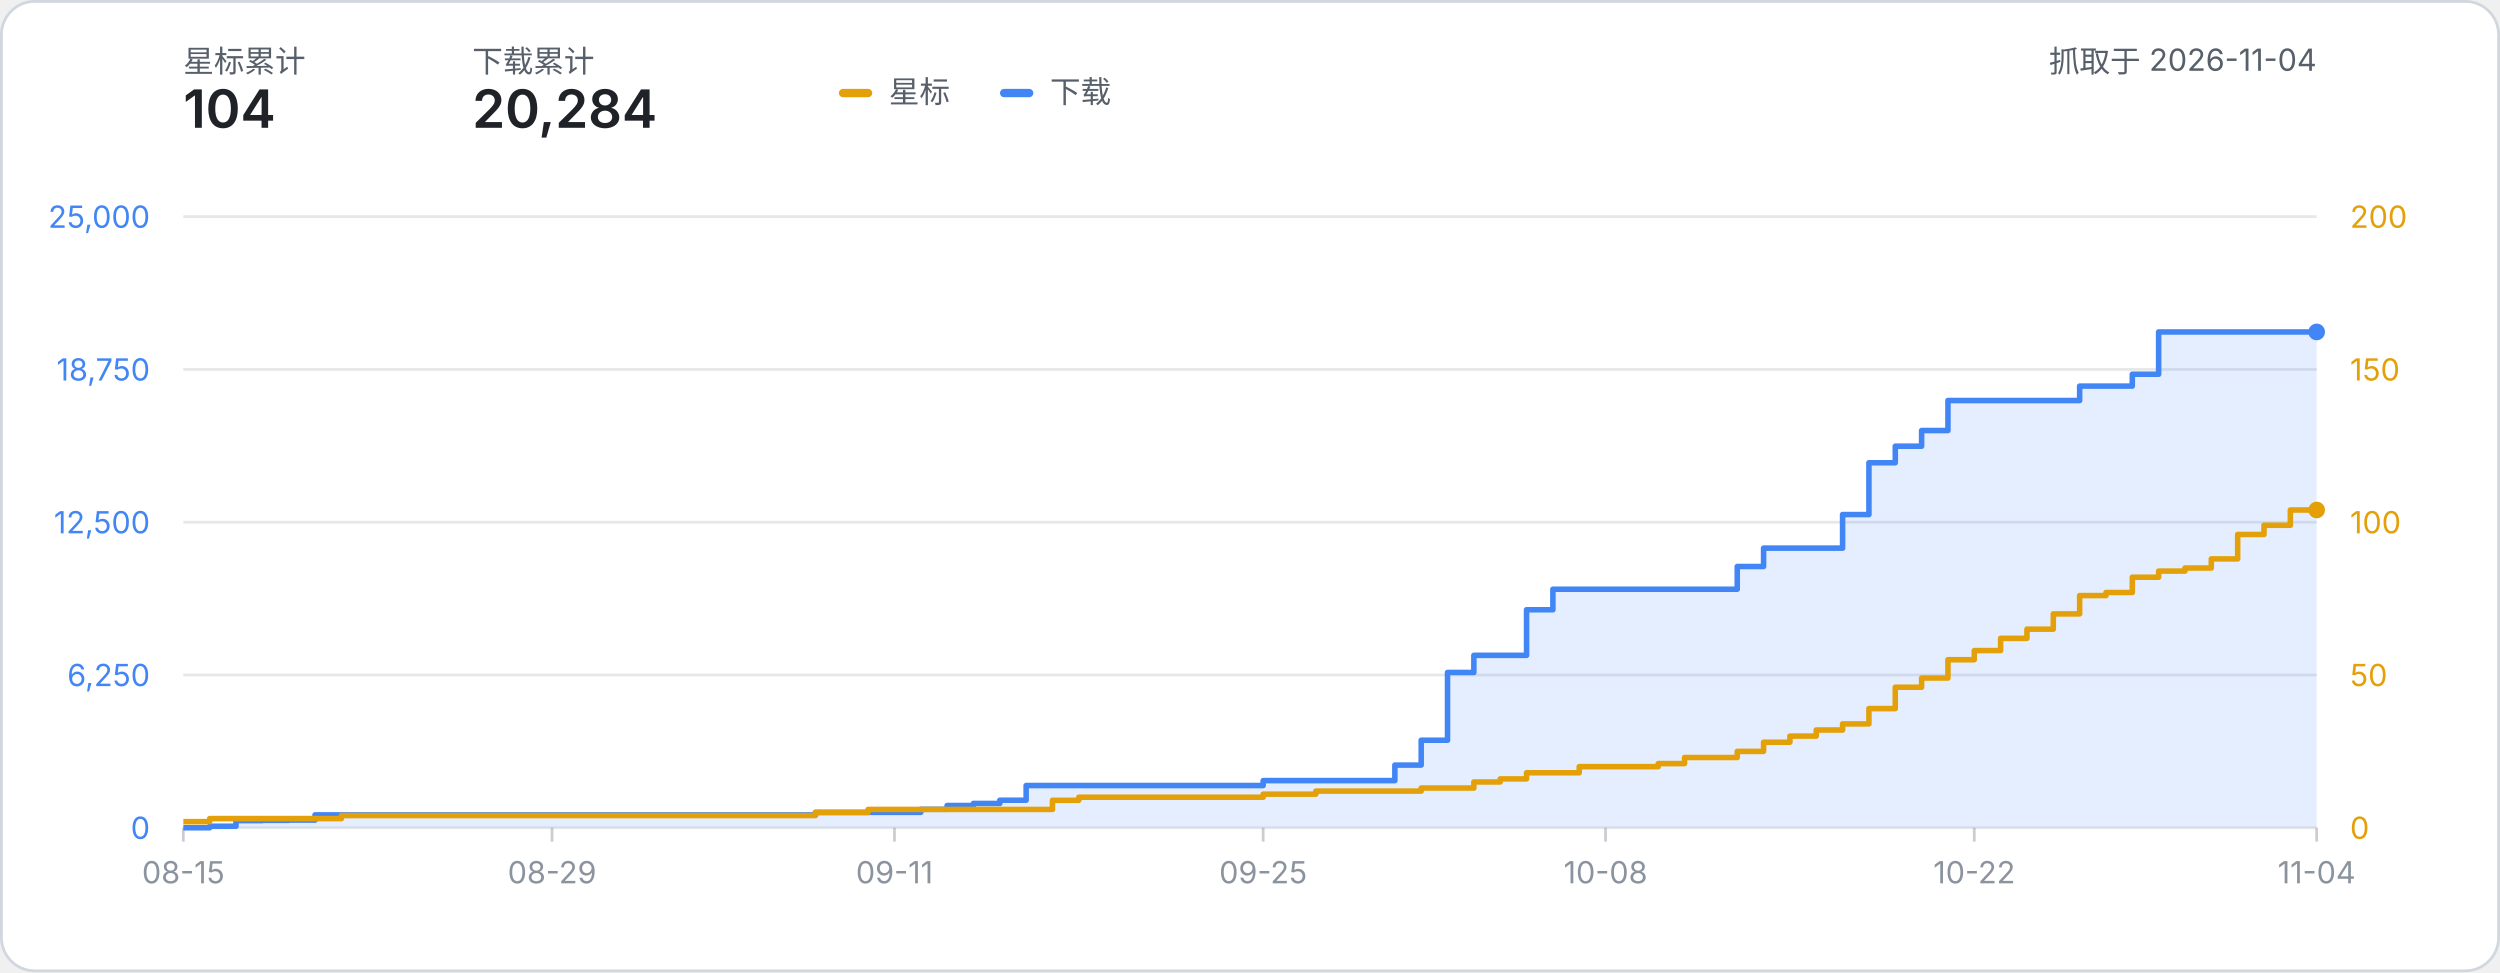
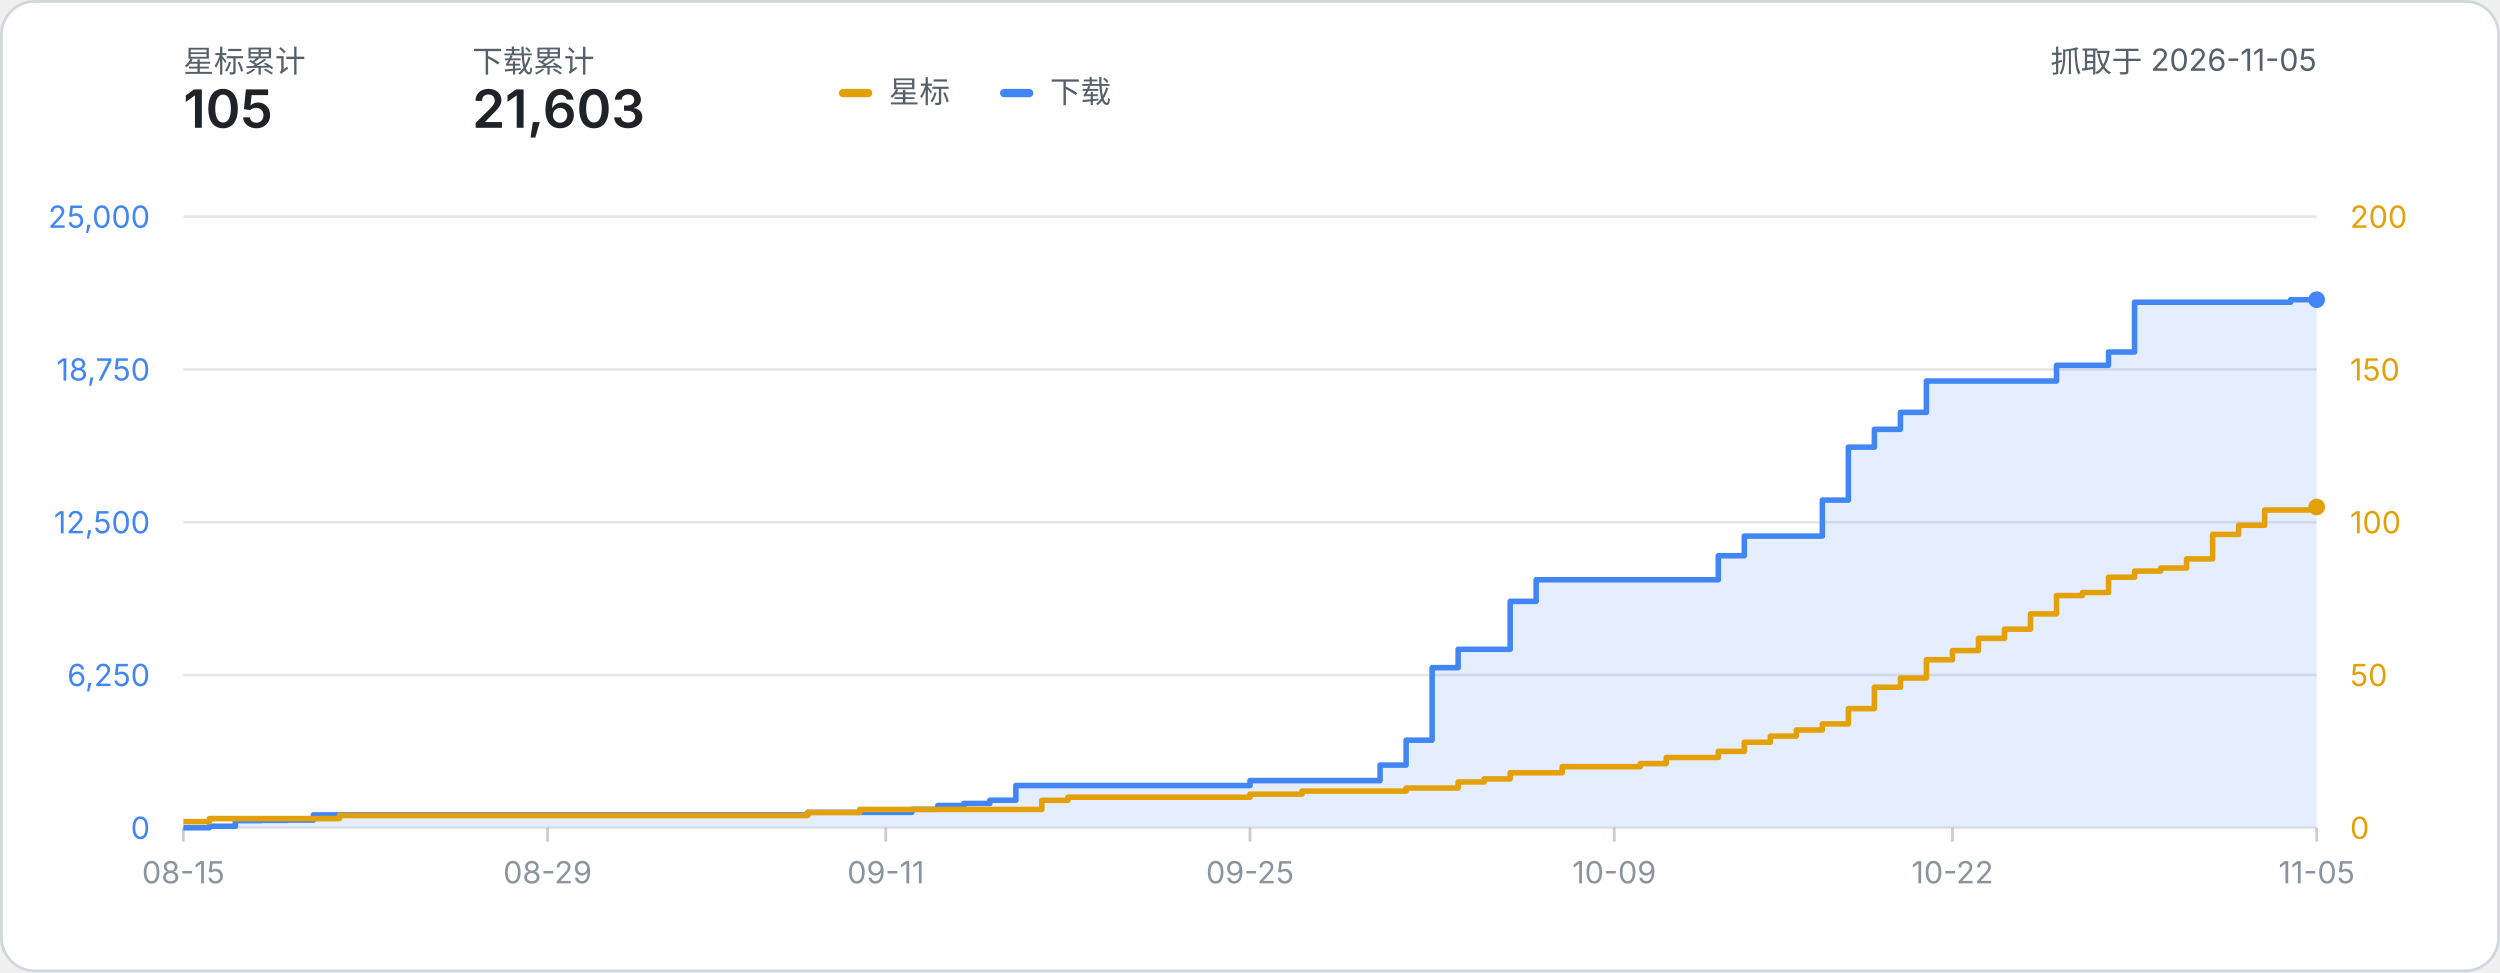
- <svg xmlns="http://www.w3.org/2000/svg" width="900" height="350" viewBox="0 0 900 350" role="img" aria-label="星标数与下载量累计折线图：星标 104、下载 20,284（数据抓取于 2026-11-04）">
+ <svg xmlns="http://www.w3.org/2000/svg" width="900" height="350" viewBox="0 0 900 350" role="img" aria-label="星标数与下载量累计折线图：星标 105、下载 21,603（数据抓取于 2026-11-05）">
  <style>
    text { font-family: system-ui, -apple-system, 'Segoe UI', 'PingFang SC', 'Microsoft YaHei', sans-serif; }
    .label { fill: #57606a; }
    .metric { fill: #1f2328; font-weight: 600; }
  </style>
  <rect x="0.5" y="0.5" width="899" height="349" rx="12" fill="#ffffff" stroke="#d0d7de" />
  <text x="66" y="26" class="label" font-size="11">星标累计</text>
-   <text x="66" y="46" class="metric" font-size="19">104</text>
+   <text x="66" y="46" class="metric" font-size="19">105</text>
  <text x="170" y="26" class="label" font-size="11">下载累计</text>
-   <text x="170" y="46" class="metric" font-size="19">20,284</text>
-   <text x="834.00" y="26" class="label" font-size="11" text-anchor="end">抓取于 2026-11-04</text>
+   <text x="170" y="46" class="metric" font-size="19">21,603</text>
+   <text x="834.00" y="26" class="label" font-size="11" text-anchor="end">抓取于 2026-11-05</text>
  <g transform="translate(302, 24)">
    <rect x="0" y="8" width="12" height="3" rx="1.5" fill="#e3a008" />
    <text x="18" y="13" class="label" font-size="11">星标</text>
    <rect x="58" y="8" width="12" height="3" rx="1.5" fill="#4285f4" />
    <text x="76" y="13" class="label" font-size="11">下载</text>
  </g>
  <line x1="66" y1="298.00" x2="834.00" y2="298.00" stroke="#8b949e" stroke-opacity="0.22" stroke-width="1" />
  <text x="54" y="302.00" text-anchor="end" font-size="11" fill="#4285f4">0</text>
  <text x="846.00" y="302.00" text-anchor="start" font-size="11" fill="#e3a008">0</text>
  <line x1="66" y1="243.00" x2="834.00" y2="243.00" stroke="#8b949e" stroke-opacity="0.22" stroke-width="1" />
  <text x="54" y="247.00" text-anchor="end" font-size="11" fill="#4285f4">6,250</text>
  <text x="846.00" y="247.00" text-anchor="start" font-size="11" fill="#e3a008">50</text>
  <line x1="66" y1="188.00" x2="834.00" y2="188.00" stroke="#8b949e" stroke-opacity="0.22" stroke-width="1" />
  <text x="54" y="192.00" text-anchor="end" font-size="11" fill="#4285f4">12,500</text>
  <text x="846.00" y="192.00" text-anchor="start" font-size="11" fill="#e3a008">100</text>
  <line x1="66" y1="133.00" x2="834.00" y2="133.00" stroke="#8b949e" stroke-opacity="0.22" stroke-width="1" />
  <text x="54" y="137.00" text-anchor="end" font-size="11" fill="#4285f4">18,750</text>
  <text x="846.00" y="137.00" text-anchor="start" font-size="11" fill="#e3a008">150</text>
  <line x1="66" y1="78.00" x2="834.00" y2="78.00" stroke="#8b949e" stroke-opacity="0.22" stroke-width="1" />
  <text x="54" y="82.00" text-anchor="end" font-size="11" fill="#4285f4">25,000</text>
  <text x="846.00" y="82.00" text-anchor="start" font-size="11" fill="#e3a008">200</text>
  <line x1="66.00" y1="298.00" x2="66.00" y2="303.00" stroke="#8b949e" stroke-opacity="0.45" stroke-width="1" />
  <text x="66.00" y="318.00" text-anchor="middle" font-size="11" fill="#8b949e">08-15</text>
-   <line x1="198.74" y1="298.00" x2="198.74" y2="303.00" stroke="#8b949e" stroke-opacity="0.45" stroke-width="1" />
-   <text x="198.74" y="318.00" text-anchor="middle" font-size="11" fill="#8b949e">08-29</text>
-   <line x1="322.00" y1="298.00" x2="322.00" y2="303.00" stroke="#8b949e" stroke-opacity="0.45" stroke-width="1" />
-   <text x="322.00" y="318.00" text-anchor="middle" font-size="11" fill="#8b949e">09-11</text>
-   <line x1="454.74" y1="298.00" x2="454.74" y2="303.00" stroke="#8b949e" stroke-opacity="0.45" stroke-width="1" />
-   <text x="454.74" y="318.00" text-anchor="middle" font-size="11" fill="#8b949e">09-25</text>
-   <line x1="578.00" y1="298.00" x2="578.00" y2="303.00" stroke="#8b949e" stroke-opacity="0.45" stroke-width="1" />
-   <text x="578.00" y="318.00" text-anchor="middle" font-size="11" fill="#8b949e">10-08</text>
-   <line x1="710.74" y1="298.00" x2="710.74" y2="303.00" stroke="#8b949e" stroke-opacity="0.45" stroke-width="1" />
-   <text x="710.74" y="318.00" text-anchor="middle" font-size="11" fill="#8b949e">10-22</text>
+   <line x1="197.12" y1="298.00" x2="197.12" y2="303.00" stroke="#8b949e" stroke-opacity="0.45" stroke-width="1" />
+   <text x="197.12" y="318.00" text-anchor="middle" font-size="11" fill="#8b949e">08-29</text>
+   <line x1="318.88" y1="298.00" x2="318.88" y2="303.00" stroke="#8b949e" stroke-opacity="0.45" stroke-width="1" />
+   <text x="318.88" y="318.00" text-anchor="middle" font-size="11" fill="#8b949e">09-11</text>
+   <line x1="450.00" y1="298.00" x2="450.00" y2="303.00" stroke="#8b949e" stroke-opacity="0.45" stroke-width="1" />
+   <text x="450.00" y="318.00" text-anchor="middle" font-size="11" fill="#8b949e">09-25</text>
+   <line x1="581.12" y1="298.00" x2="581.12" y2="303.00" stroke="#8b949e" stroke-opacity="0.45" stroke-width="1" />
+   <text x="581.12" y="318.00" text-anchor="middle" font-size="11" fill="#8b949e">10-09</text>
+   <line x1="702.88" y1="298.00" x2="702.88" y2="303.00" stroke="#8b949e" stroke-opacity="0.45" stroke-width="1" />
+   <text x="702.88" y="318.00" text-anchor="middle" font-size="11" fill="#8b949e">10-22</text>
  <line x1="834.00" y1="298.00" x2="834.00" y2="303.00" stroke="#8b949e" stroke-opacity="0.45" stroke-width="1" />
-   <text x="834.00" y="318.00" text-anchor="middle" font-size="11" fill="#8b949e">11-04</text>
-   <path d="M 66.00 298.00 H 75.48 V 297.45 H 84.96 V 295.42 H 94.44 V 295.32 H 103.93 V 295.24 H 113.41 V 293.36 H 122.89 V 293.36 H 132.37 V 293.36 H 141.85 V 293.36 H 151.33 V 293.36 H 160.81 V 293.36 H 170.30 V 293.36 H 179.78 V 293.36 H 189.26 V 293.36 H 198.74 V 293.36 H 208.22 V 293.36 H 217.70 V 293.36 H 227.19 V 293.36 H 236.67 V 293.36 H 246.15 V 293.36 H 255.63 V 293.36 H 265.11 V 293.36 H 274.59 V 293.36 H 284.07 V 293.36 H 293.56 V 292.45 H 303.04 V 292.45 H 312.52 V 292.45 H 322.00 V 292.45 H 331.48 V 291.34 H 340.96 V 289.99 H 350.44 V 289.24 H 359.93 V 288.08 H 369.41 V 282.79 H 378.89 V 282.79 H 388.37 V 282.79 H 397.85 V 282.79 H 407.33 V 282.79 H 416.81 V 282.79 H 426.30 V 282.79 H 435.78 V 282.79 H 445.26 V 282.79 H 454.74 V 281.02 H 464.22 V 281.02 H 473.70 V 281.02 H 483.19 V 281.02 H 492.67 V 281.02 H 502.15 V 275.43 H 511.63 V 266.49 H 521.11 V 242.08 H 530.59 V 235.92 H 540.07 V 235.92 H 549.56 V 219.51 H 559.04 V 212.13 H 568.52 V 212.13 H 578.00 V 212.13 H 587.48 V 212.13 H 596.96 V 212.13 H 606.44 V 212.13 H 615.93 V 212.13 H 625.41 V 203.94 H 634.89 V 197.33 H 644.37 V 197.33 H 653.85 V 197.33 H 663.33 V 185.24 H 672.81 V 166.59 H 682.30 V 160.63 H 691.78 V 154.99 H 701.26 V 144.19 H 710.74 V 144.19 H 720.22 V 144.19 H 729.70 V 144.19 H 739.19 V 144.19 H 748.67 V 139.00 H 758.15 V 139.00 H 767.63 V 134.73 H 777.11 V 119.50 H 786.59 V 119.50 H 796.07 V 119.50 H 805.56 V 119.50 H 815.04 V 119.50 H 824.52 V 119.50 H 834.00 V 119.50 L 834.00 298.00 L 66.00 298.00 Z" fill="#4285f4" fill-opacity="0.14" />
-   <path d="M 66.00 298.00 H 75.48 V 297.45 H 84.96 V 295.42 H 94.44 V 295.32 H 103.93 V 295.24 H 113.41 V 293.36 H 122.89 V 293.36 H 132.37 V 293.36 H 141.85 V 293.36 H 151.33 V 293.36 H 160.81 V 293.36 H 170.30 V 293.36 H 179.78 V 293.36 H 189.26 V 293.36 H 198.74 V 293.36 H 208.22 V 293.36 H 217.70 V 293.36 H 227.19 V 293.36 H 236.67 V 293.36 H 246.15 V 293.36 H 255.63 V 293.36 H 265.11 V 293.36 H 274.59 V 293.36 H 284.07 V 293.36 H 293.56 V 292.45 H 303.04 V 292.45 H 312.52 V 292.45 H 322.00 V 292.45 H 331.48 V 291.34 H 340.96 V 289.99 H 350.44 V 289.24 H 359.93 V 288.08 H 369.41 V 282.79 H 378.89 V 282.79 H 388.37 V 282.79 H 397.85 V 282.79 H 407.33 V 282.79 H 416.81 V 282.79 H 426.30 V 282.79 H 435.78 V 282.79 H 445.26 V 282.79 H 454.74 V 281.02 H 464.22 V 281.02 H 473.70 V 281.02 H 483.19 V 281.02 H 492.67 V 281.02 H 502.15 V 275.43 H 511.63 V 266.49 H 521.11 V 242.08 H 530.59 V 235.92 H 540.07 V 235.92 H 549.56 V 219.51 H 559.04 V 212.13 H 568.52 V 212.13 H 578.00 V 212.13 H 587.48 V 212.13 H 596.96 V 212.13 H 606.44 V 212.13 H 615.93 V 212.13 H 625.41 V 203.94 H 634.89 V 197.33 H 644.37 V 197.33 H 653.85 V 197.33 H 663.33 V 185.24 H 672.81 V 166.59 H 682.30 V 160.63 H 691.78 V 154.99 H 701.26 V 144.19 H 710.74 V 144.19 H 720.22 V 144.19 H 729.70 V 144.19 H 739.19 V 144.19 H 748.67 V 139.00 H 758.15 V 139.00 H 767.63 V 134.73 H 777.11 V 119.50 H 786.59 V 119.50 H 796.07 V 119.50 H 805.56 V 119.50 H 815.04 V 119.50 H 824.52 V 119.50 H 834.00 V 119.50" fill="none" stroke="#4285f4" stroke-width="2" stroke-linejoin="round" />
-   <path d="M 66.00 295.80 H 75.48 V 294.70 H 84.96 V 294.70 H 94.44 V 294.70 H 103.93 V 294.70 H 113.41 V 294.70 H 122.89 V 293.60 H 132.37 V 293.60 H 141.85 V 293.60 H 151.33 V 293.60 H 160.81 V 293.60 H 170.30 V 293.60 H 179.78 V 293.60 H 189.26 V 293.60 H 198.74 V 293.60 H 208.22 V 293.60 H 217.70 V 293.60 H 227.19 V 293.60 H 236.67 V 293.60 H 246.15 V 293.60 H 255.63 V 293.60 H 265.11 V 293.60 H 274.59 V 293.60 H 284.07 V 293.60 H 293.56 V 292.50 H 303.04 V 292.50 H 312.52 V 291.40 H 322.00 V 291.40 H 331.48 V 291.40 H 340.96 V 291.40 H 350.44 V 291.40 H 359.93 V 291.40 H 369.41 V 291.40 H 378.89 V 288.10 H 388.37 V 287.00 H 397.85 V 287.00 H 407.33 V 287.00 H 416.81 V 287.00 H 426.30 V 287.00 H 435.78 V 287.00 H 445.26 V 287.00 H 454.74 V 285.90 H 464.22 V 285.90 H 473.70 V 284.80 H 483.19 V 284.80 H 492.67 V 284.80 H 502.15 V 284.80 H 511.63 V 283.70 H 521.11 V 283.70 H 530.59 V 281.50 H 540.07 V 280.40 H 549.56 V 278.20 H 559.04 V 278.20 H 568.52 V 276.00 H 578.00 V 276.00 H 587.48 V 276.00 H 596.96 V 274.90 H 606.44 V 272.70 H 615.93 V 272.70 H 625.41 V 270.50 H 634.89 V 267.20 H 644.37 V 265.00 H 653.85 V 262.80 H 663.33 V 260.60 H 672.81 V 255.10 H 682.30 V 247.40 H 691.78 V 244.10 H 701.26 V 237.50 H 710.74 V 234.20 H 720.22 V 229.80 H 729.70 V 226.50 H 739.19 V 221.00 H 748.67 V 214.40 H 758.15 V 213.30 H 767.63 V 207.80 H 777.11 V 205.60 H 786.59 V 204.50 H 796.07 V 201.20 H 805.56 V 192.40 H 815.04 V 189.10 H 824.52 V 183.60 H 834.00 V 183.60" fill="none" stroke="#e3a008" stroke-width="2" stroke-linejoin="round" />
-   <circle cx="834.00" cy="183.60" r="3" fill="#e3a008" />
-   <circle cx="834.00" cy="119.50" r="3" fill="#4285f4" />
+   <text x="834.00" y="318.00" text-anchor="middle" font-size="11" fill="#8b949e">11-05</text>
+   <path d="M 66.00 298.00 H 75.37 V 297.45 H 84.73 V 295.42 H 94.10 V 295.32 H 103.46 V 295.24 H 112.83 V 293.36 H 122.20 V 293.36 H 131.56 V 293.36 H 140.93 V 293.36 H 150.29 V 293.36 H 159.66 V 293.36 H 169.02 V 293.36 H 178.39 V 293.36 H 187.76 V 293.36 H 197.12 V 293.36 H 206.49 V 293.36 H 215.85 V 293.36 H 225.22 V 293.36 H 234.59 V 293.36 H 243.95 V 293.36 H 253.32 V 293.36 H 262.68 V 293.36 H 272.05 V 293.36 H 281.41 V 293.36 H 290.78 V 292.45 H 300.15 V 292.45 H 309.51 V 292.45 H 318.88 V 292.45 H 328.24 V 291.34 H 337.61 V 289.99 H 346.98 V 289.24 H 356.34 V 288.08 H 365.71 V 282.79 H 375.07 V 282.79 H 384.44 V 282.79 H 393.80 V 282.79 H 403.17 V 282.79 H 412.54 V 282.79 H 421.90 V 282.79 H 431.27 V 282.79 H 440.63 V 282.79 H 450.00 V 281.02 H 459.37 V 281.02 H 468.73 V 281.02 H 478.10 V 281.02 H 487.46 V 281.02 H 496.83 V 275.43 H 506.20 V 266.46 H 515.56 V 240.36 H 524.93 V 233.75 H 534.29 V 233.75 H 543.66 V 216.48 H 553.02 V 208.71 H 562.39 V 208.71 H 571.76 V 208.71 H 581.12 V 208.71 H 590.49 V 208.71 H 599.85 V 208.71 H 609.22 V 208.71 H 618.59 V 200.06 H 627.95 V 193.00 H 637.32 V 193.00 H 646.68 V 193.00 H 656.05 V 180.04 H 665.41 V 160.98 H 674.78 V 154.56 H 684.15 V 148.45 H 693.51 V 137.17 H 702.88 V 137.17 H 712.24 V 137.17 H 721.61 V 137.17 H 730.98 V 137.17 H 740.34 V 131.50 H 749.71 V 131.50 H 759.07 V 126.73 H 768.44 V 108.81 H 777.80 V 108.81 H 787.17 V 108.81 H 796.54 V 108.81 H 805.90 V 108.81 H 815.27 V 108.81 H 824.63 V 107.89 H 834.00 V 107.89 L 834.00 298.00 L 66.00 298.00 Z" fill="#4285f4" fill-opacity="0.14" />
+   <path d="M 66.00 298.00 H 75.37 V 297.45 H 84.73 V 295.42 H 94.10 V 295.32 H 103.46 V 295.24 H 112.83 V 293.36 H 122.20 V 293.36 H 131.56 V 293.36 H 140.93 V 293.36 H 150.29 V 293.36 H 159.66 V 293.36 H 169.02 V 293.36 H 178.39 V 293.36 H 187.76 V 293.36 H 197.12 V 293.36 H 206.49 V 293.36 H 215.85 V 293.36 H 225.22 V 293.36 H 234.59 V 293.36 H 243.95 V 293.36 H 253.32 V 293.36 H 262.68 V 293.36 H 272.05 V 293.36 H 281.41 V 293.36 H 290.78 V 292.45 H 300.15 V 292.45 H 309.51 V 292.45 H 318.88 V 292.45 H 328.24 V 291.34 H 337.61 V 289.99 H 346.98 V 289.24 H 356.34 V 288.08 H 365.71 V 282.79 H 375.07 V 282.79 H 384.44 V 282.79 H 393.80 V 282.79 H 403.17 V 282.79 H 412.54 V 282.79 H 421.90 V 282.79 H 431.27 V 282.79 H 440.63 V 282.79 H 450.00 V 281.02 H 459.37 V 281.02 H 468.73 V 281.02 H 478.10 V 281.02 H 487.46 V 281.02 H 496.83 V 275.43 H 506.20 V 266.46 H 515.56 V 240.36 H 524.93 V 233.75 H 534.29 V 233.75 H 543.66 V 216.48 H 553.02 V 208.71 H 562.39 V 208.71 H 571.76 V 208.71 H 581.12 V 208.71 H 590.49 V 208.71 H 599.85 V 208.71 H 609.22 V 208.71 H 618.59 V 200.06 H 627.95 V 193.00 H 637.32 V 193.00 H 646.68 V 193.00 H 656.05 V 180.04 H 665.41 V 160.98 H 674.78 V 154.56 H 684.15 V 148.45 H 693.51 V 137.17 H 702.88 V 137.17 H 712.24 V 137.17 H 721.61 V 137.17 H 730.98 V 137.17 H 740.34 V 131.50 H 749.71 V 131.50 H 759.07 V 126.73 H 768.44 V 108.81 H 777.80 V 108.81 H 787.17 V 108.81 H 796.54 V 108.81 H 805.90 V 108.81 H 815.27 V 108.81 H 824.63 V 107.89 H 834.00 V 107.89" fill="none" stroke="#4285f4" stroke-width="2" stroke-linejoin="round" />
+   <path d="M 66.00 295.80 H 75.37 V 294.70 H 84.73 V 294.70 H 94.10 V 294.70 H 103.46 V 294.70 H 112.83 V 294.70 H 122.20 V 293.60 H 131.56 V 293.60 H 140.93 V 293.60 H 150.29 V 293.60 H 159.66 V 293.60 H 169.02 V 293.60 H 178.39 V 293.60 H 187.76 V 293.60 H 197.12 V 293.60 H 206.49 V 293.60 H 215.85 V 293.60 H 225.22 V 293.60 H 234.59 V 293.60 H 243.95 V 293.60 H 253.32 V 293.60 H 262.68 V 293.60 H 272.05 V 293.60 H 281.41 V 293.60 H 290.78 V 292.50 H 300.15 V 292.50 H 309.51 V 291.40 H 318.88 V 291.40 H 328.24 V 291.40 H 337.61 V 291.40 H 346.98 V 291.40 H 356.34 V 291.40 H 365.71 V 291.40 H 375.07 V 288.10 H 384.44 V 287.00 H 393.80 V 287.00 H 403.17 V 287.00 H 412.54 V 287.00 H 421.90 V 287.00 H 431.27 V 287.00 H 440.63 V 287.00 H 450.00 V 285.90 H 459.37 V 285.90 H 468.73 V 284.80 H 478.10 V 284.80 H 487.46 V 284.80 H 496.83 V 284.80 H 506.20 V 283.70 H 515.56 V 283.70 H 524.93 V 281.50 H 534.29 V 280.40 H 543.66 V 278.20 H 553.02 V 278.20 H 562.39 V 276.00 H 571.76 V 276.00 H 581.12 V 276.00 H 590.49 V 274.90 H 599.85 V 272.70 H 609.22 V 272.70 H 618.59 V 270.50 H 627.95 V 267.20 H 637.32 V 265.00 H 646.68 V 262.80 H 656.05 V 260.60 H 665.41 V 255.10 H 674.78 V 247.40 H 684.15 V 244.10 H 693.51 V 237.50 H 702.88 V 234.20 H 712.24 V 229.80 H 721.61 V 226.50 H 730.98 V 221.00 H 740.34 V 214.40 H 749.71 V 213.30 H 759.07 V 207.80 H 768.44 V 205.60 H 777.80 V 204.50 H 787.17 V 201.20 H 796.54 V 192.40 H 805.90 V 189.10 H 815.27 V 183.60 H 824.63 V 183.60 H 834.00 V 182.50" fill="none" stroke="#e3a008" stroke-width="2" stroke-linejoin="round" />
+   <circle cx="834.00" cy="182.50" r="3" fill="#e3a008" />
+   <circle cx="834.00" cy="107.89" r="3" fill="#4285f4" />
</svg>
